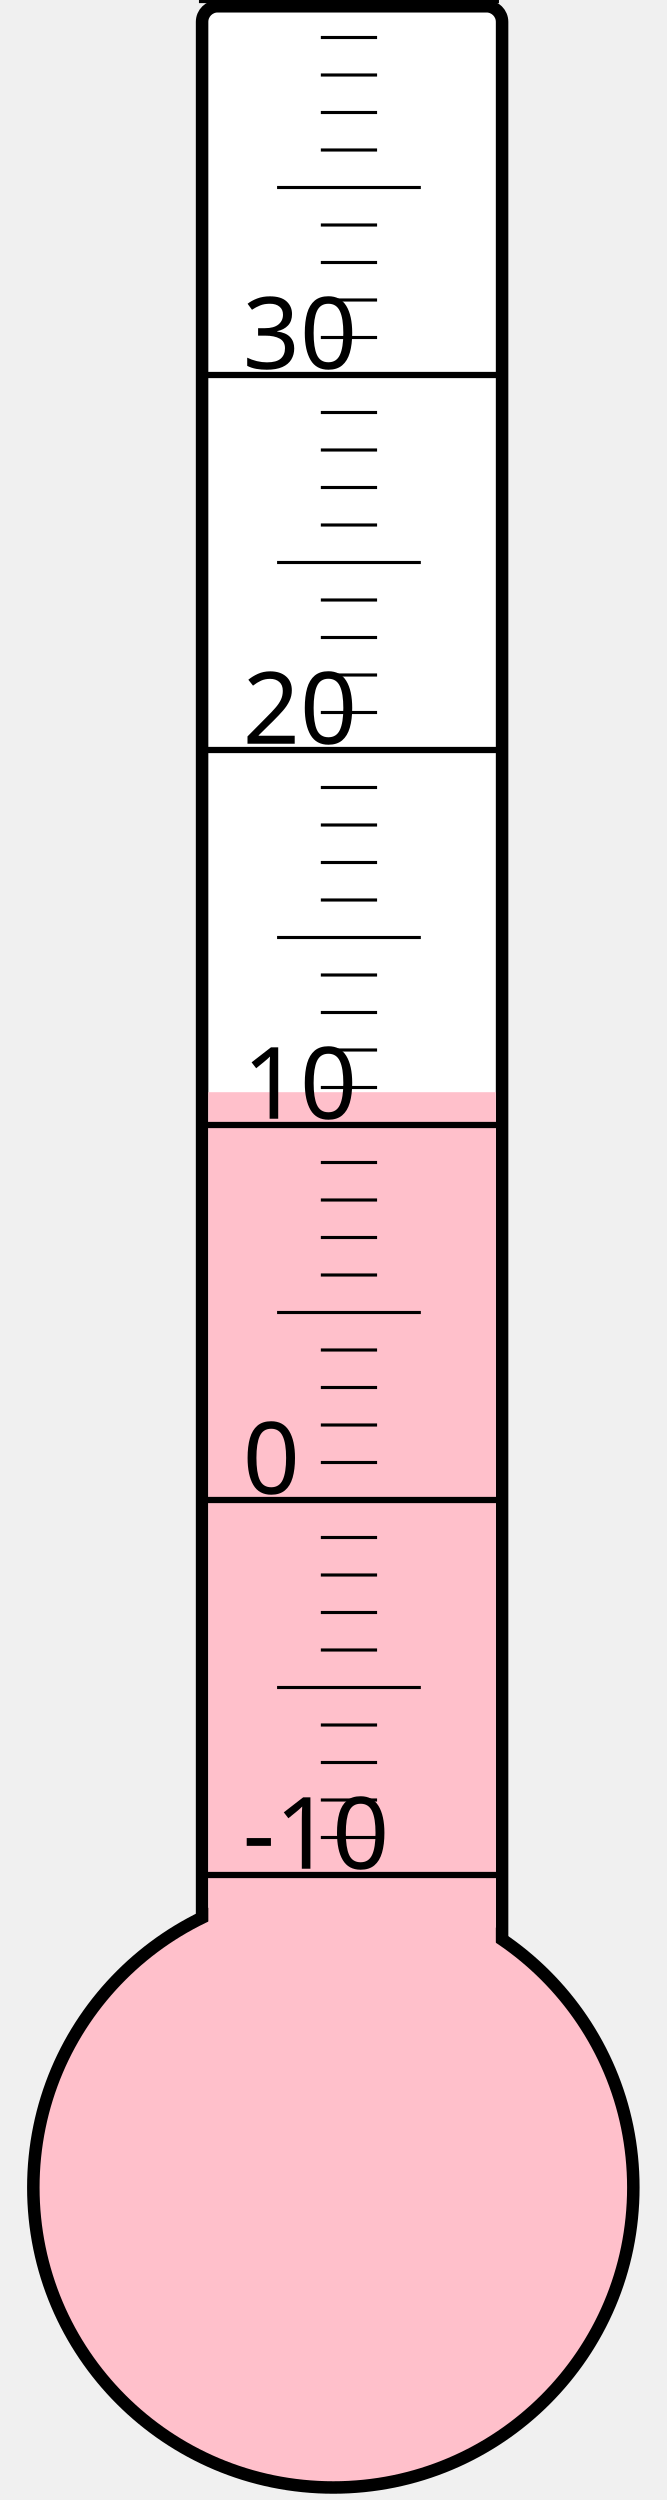
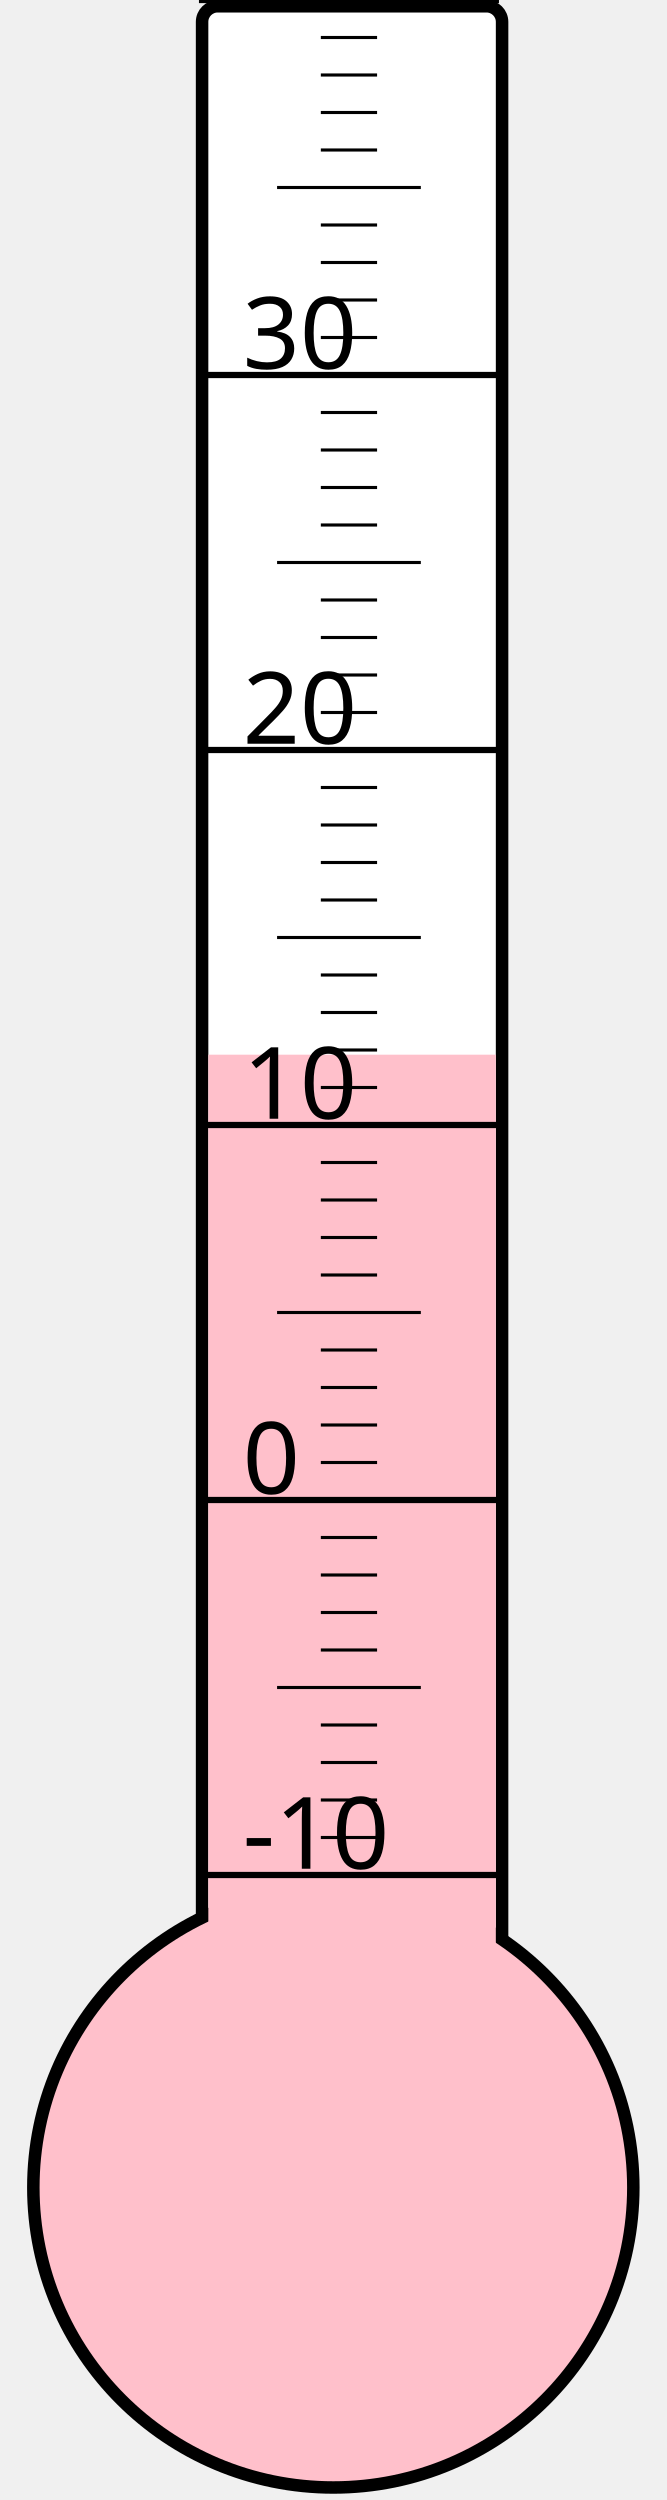
<svg xmlns="http://www.w3.org/2000/svg" width="40px" height="150px" viewBox="0 0 200 800">
  <rect width="200" height="800" x="0" y="0" style="fill: #ffffeb; fill-opacity: 0;" />
  <rect width="96" height="680" x="58" y="2" rx="5" ry="5" style="fill: white; fill-opacity: 1; stroke: black; stroke-width: 4;" />
  <circle cx="100" cy="700" r="96" style="fill: pink; stroke: black; stroke-width: 4;" />
-   <rect width="92" height="350.5" x="60" y="349.5" style="fill: pink; fill-opacity: 1; stroke-width: 0;" />
+   <rect width="92" height="362.5" x="60" y="337.5" style="fill: pink; fill-opacity: 1; stroke-width: 0;" />
  <text x="71" y="598" style="font-family: sans-serif; font-size: 24pt;">-10</text>
  <text x="71" y="478" style="font-family: sans-serif; font-size: 24pt;">0</text>
  <text x="71" y="358" style="font-family: sans-serif; font-size: 24pt;">10</text>
  <text x="71" y="238" style="font-family: sans-serif; font-size: 24pt;">20</text>
  <text x="71" y="118" style="font-family: sans-serif; font-size: 24pt;">30</text>
  <g style="stroke: black;">
    <line x1="57" y1="600" x2="153" y2="600" style="stroke-width: 2;" />
    <line x1="96" y1="588" x2="114" y2="588" style="stroke-width: 1;" />
    <line x1="96" y1="576" x2="114" y2="576" style="stroke-width: 1;" />
    <line x1="96" y1="564" x2="114" y2="564" style="stroke-width: 1;" />
    <line x1="96" y1="552" x2="114" y2="552" style="stroke-width: 1;" />
    <line x1="82" y1="540" x2="128" y2="540" style="stroke-width: 1;" />
    <line x1="96" y1="528" x2="114" y2="528" style="stroke-width: 1;" />
    <line x1="96" y1="516" x2="114" y2="516" style="stroke-width: 1;" />
    <line x1="96" y1="504" x2="114" y2="504" style="stroke-width: 1;" />
    <line x1="96" y1="492" x2="114" y2="492" style="stroke-width: 1;" />
    <line x1="57" y1="480" x2="153" y2="480" style="stroke-width: 2;" />
    <line x1="96" y1="468" x2="114" y2="468" style="stroke-width: 1;" />
    <line x1="96" y1="456" x2="114" y2="456" style="stroke-width: 1;" />
    <line x1="96" y1="444" x2="114" y2="444" style="stroke-width: 1;" />
    <line x1="96" y1="432" x2="114" y2="432" style="stroke-width: 1;" />
    <line x1="82" y1="420" x2="128" y2="420" style="stroke-width: 1;" />
    <line x1="96" y1="408" x2="114" y2="408" style="stroke-width: 1;" />
    <line x1="96" y1="396" x2="114" y2="396" style="stroke-width: 1;" />
    <line x1="96" y1="384" x2="114" y2="384" style="stroke-width: 1;" />
    <line x1="96" y1="372" x2="114" y2="372" style="stroke-width: 1;" />
    <line x1="57" y1="360" x2="153" y2="360" style="stroke-width: 2;" />
    <line x1="96" y1="348" x2="114" y2="348" style="stroke-width: 1;" />
    <line x1="96" y1="336" x2="114" y2="336" style="stroke-width: 1;" />
    <line x1="96" y1="324" x2="114" y2="324" style="stroke-width: 1;" />
    <line x1="96" y1="312" x2="114" y2="312" style="stroke-width: 1;" />
    <line x1="82" y1="300" x2="128" y2="300" style="stroke-width: 1;" />
    <line x1="96" y1="288" x2="114" y2="288" style="stroke-width: 1;" />
    <line x1="96" y1="276" x2="114" y2="276" style="stroke-width: 1;" />
    <line x1="96" y1="264" x2="114" y2="264" style="stroke-width: 1;" />
    <line x1="96" y1="252" x2="114" y2="252" style="stroke-width: 1;" />
    <line x1="57" y1="240" x2="153" y2="240" style="stroke-width: 2;" />
    <line x1="96" y1="228" x2="114" y2="228" style="stroke-width: 1;" />
    <line x1="96" y1="216" x2="114" y2="216" style="stroke-width: 1;" />
    <line x1="96" y1="204" x2="114" y2="204" style="stroke-width: 1;" />
    <line x1="96" y1="192" x2="114" y2="192" style="stroke-width: 1;" />
    <line x1="82" y1="180" x2="128" y2="180" style="stroke-width: 1;" />
    <line x1="96" y1="168" x2="114" y2="168" style="stroke-width: 1;" />
    <line x1="96" y1="156" x2="114" y2="156" style="stroke-width: 1;" />
    <line x1="96" y1="144" x2="114" y2="144" style="stroke-width: 1;" />
    <line x1="96" y1="132" x2="114" y2="132" style="stroke-width: 1;" />
    <line x1="57" y1="120" x2="153" y2="120" style="stroke-width: 2;" />
    <line x1="96" y1="108" x2="114" y2="108" style="stroke-width: 1;" />
    <line x1="96" y1="96" x2="114" y2="96" style="stroke-width: 1;" />
    <line x1="96" y1="84" x2="114" y2="84" style="stroke-width: 1;" />
    <line x1="96" y1="72" x2="114" y2="72" style="stroke-width: 1;" />
    <line x1="82" y1="60" x2="128" y2="60" style="stroke-width: 1;" />
    <line x1="96" y1="48" x2="114" y2="48" style="stroke-width: 1;" />
    <line x1="96" y1="36" x2="114" y2="36" style="stroke-width: 1;" />
    <line x1="96" y1="24" x2="114" y2="24" style="stroke-width: 1;" />
    <line x1="96" y1="12" x2="114" y2="12" style="stroke-width: 1;" />
    <line x1="57" y1="0" x2="153" y2="0" style="stroke-width: 2;" />
  </g>
</svg>
